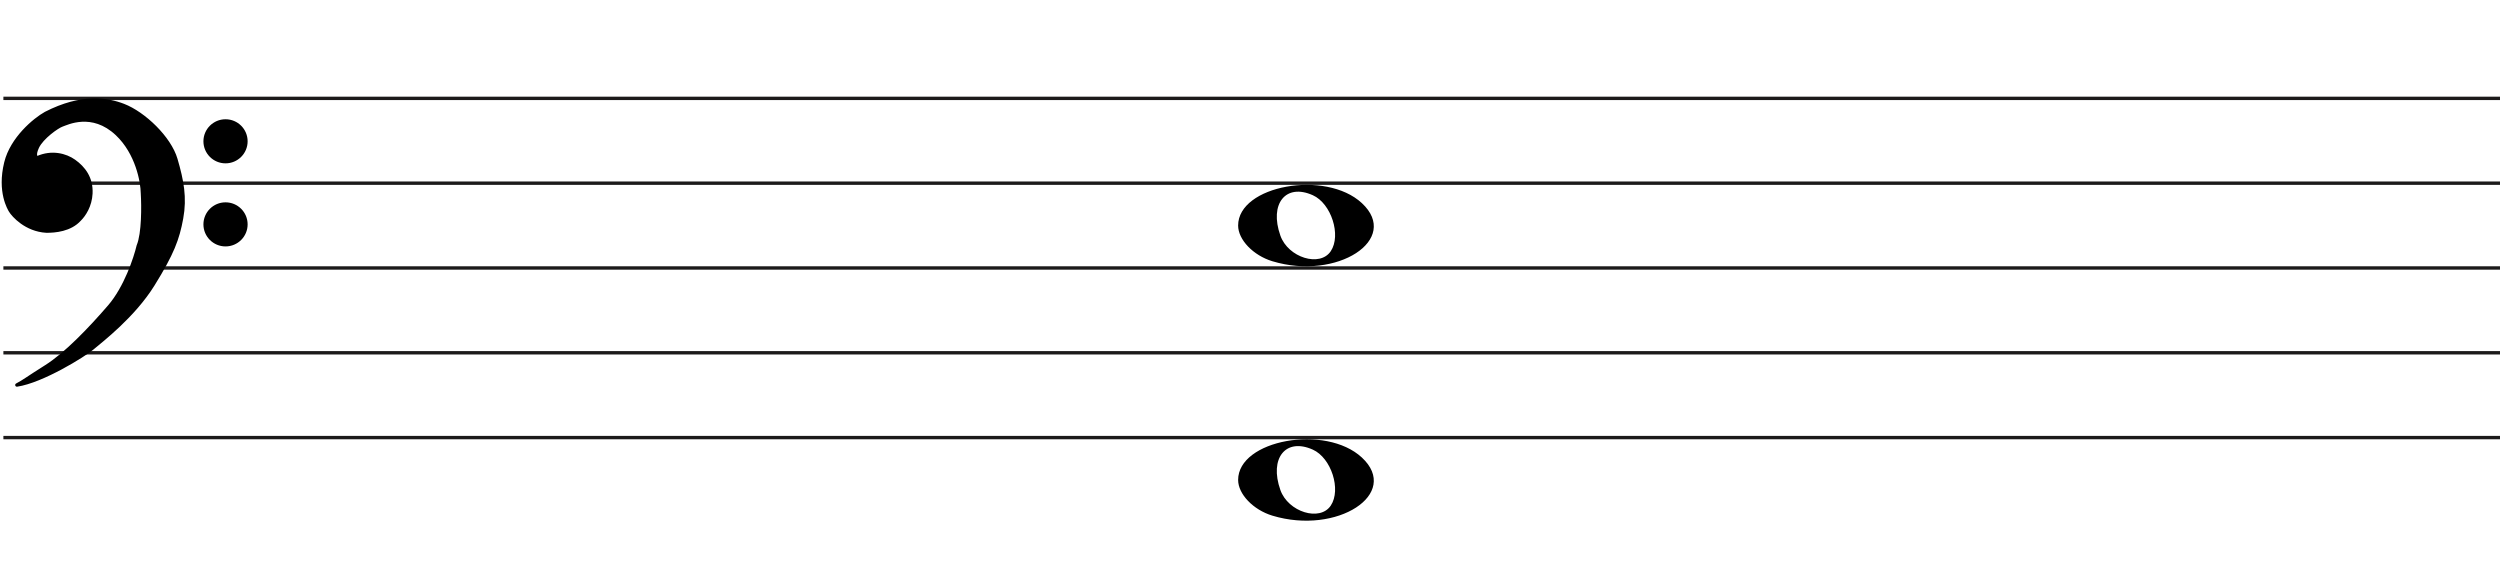
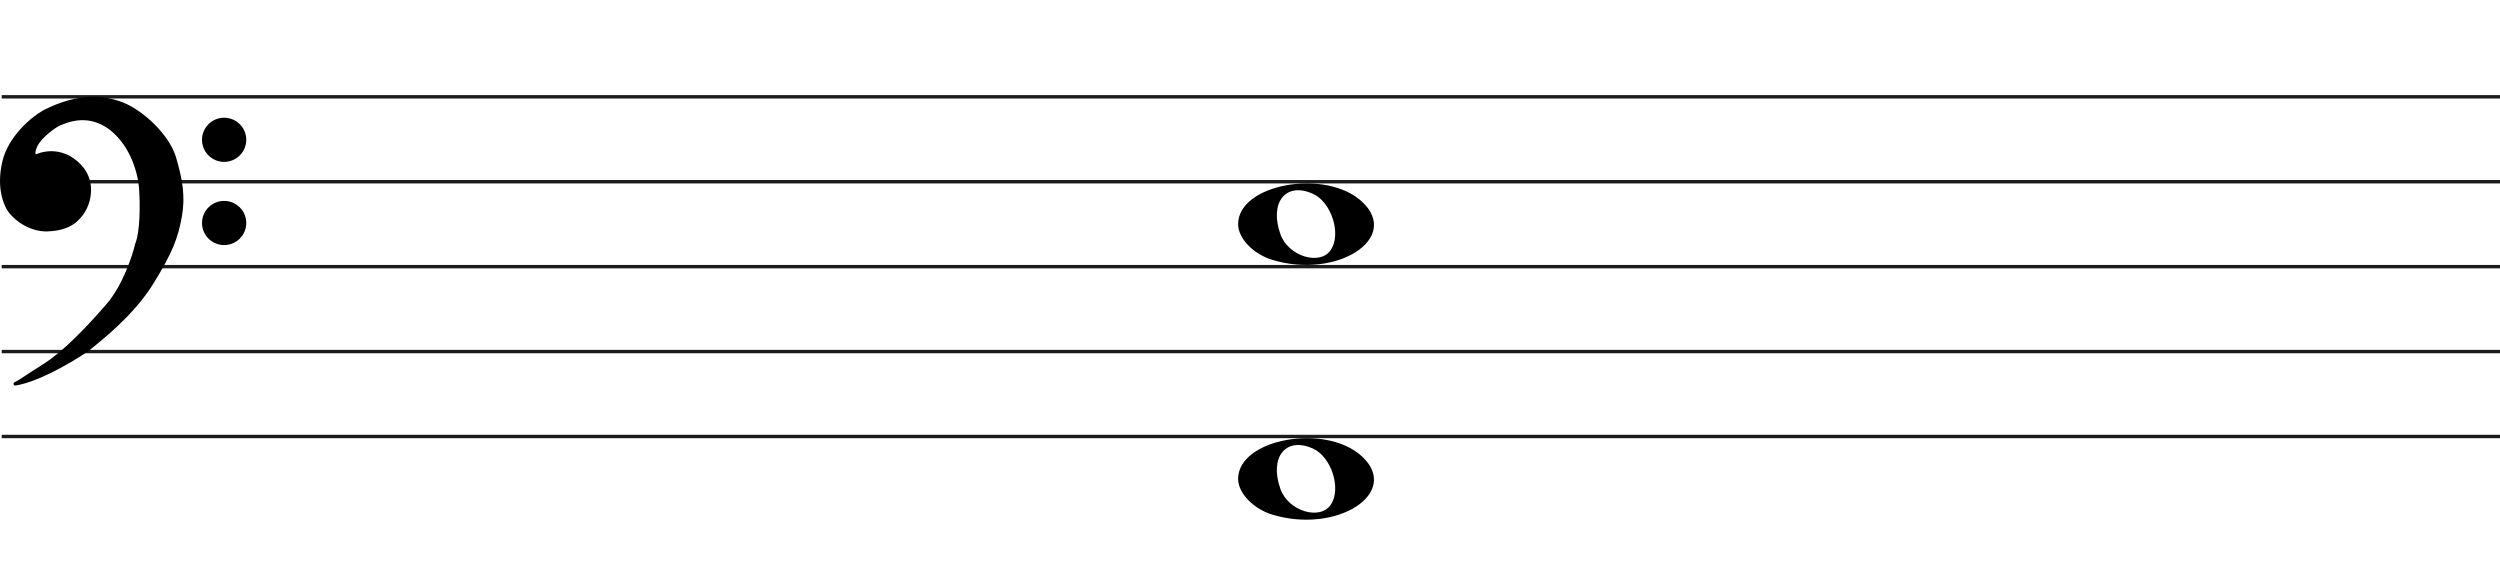
- <svg xmlns="http://www.w3.org/2000/svg" width="737" height="166" viewBox="0 0 737 166" fill="none">
+ <svg xmlns="http://www.w3.org/2000/svg" width="736" height="166" viewBox="0.5 0.5 736 166" fill="none">
  <line x1="1" y1="29" x2="737" y2="29" stroke="#1C1A1A" />
  <line x1="1" y1="54" x2="737" y2="54" stroke="#1C1A1A" />
  <line x1="1" y1="79" x2="737" y2="79" stroke="#1C1A1A" />
  <line x1="1" y1="104" x2="737" y2="104" stroke="#1C1A1A" />
  <line x1="1" y1="129" x2="737" y2="129" stroke="#1C1A1A" />
  <path d="M375.097 152.014C369.453 150.305 365 145.661 365 141.484C365 129.66 390.813 124.981 401.473 134.872C413 145.569 394.188 157.795 375.097 152.014H375.097ZM392.315 149.044C395.455 144.329 392.453 134.986 387.013 132.548C379.025 128.967 374.129 135.069 377.456 144.459C379.757 150.953 389.119 153.843 392.315 149.044Z" fill="black" />
  <path d="M375.097 77.014C369.453 75.305 365 70.661 365 66.484C365 54.66 390.813 49.981 401.473 59.873C413 70.569 394.188 82.795 375.097 77.014H375.097ZM392.315 74.044C395.455 69.329 392.453 59.986 387.013 57.548C379.025 53.967 374.129 60.069 377.456 69.459C379.757 75.953 389.119 78.843 392.315 74.044Z" fill="black" />
  <path d="M27.123 102.74C24.796 104.693 12.47 112.391 4.976 113.5C7.102 112.391 7.773 111.725 13.589 108.065C19.306 104.467 26.34 97.194 32.268 90.317C37.01 84.815 39.911 76.119 40.768 72.459C42.289 68.82 42.222 60.664 41.999 57.04C41.961 53.528 40.41 45.105 34.505 39.514C27.123 32.526 19.629 36.409 18.287 36.852C16.944 37.296 12.358 40.513 11.016 43.397C9.943 45.704 10.569 46.429 11.016 46.503C15.273 44.617 19.35 45.7 21.872 47.501C24.668 49.498 27.017 52.492 26.794 57.04C26.615 60.679 24.824 63.363 23.482 64.694C20.686 67.8 16.199 68.133 13.701 68.133C7.661 67.8 3.865 63.474 3.075 62.143C2.746 61.588 -0.392 56.597 1.733 47.945C3.481 40.826 10.159 35.263 13.477 33.414C24.103 27.979 31.597 29.23 36.406 31.084C42.446 33.414 49.99 40.624 51.841 46.946C53.693 53.269 54.638 58.261 53.519 64.361C52.401 70.462 50.835 74.677 45.13 83.884C39.426 93.09 30.031 100.3 27.123 102.74Z" fill="black" />
  <path d="M4.976 113.5L4.745 113.057C4.529 113.17 4.425 113.422 4.501 113.654C4.576 113.887 4.808 114.03 5.05 113.995L4.976 113.5ZM27.123 102.74L26.801 102.357L27.123 102.74ZM45.13 83.884L45.556 84.147L45.13 83.884ZM51.841 46.946L52.321 46.806L51.841 46.946ZM36.406 31.084L36.586 30.618V30.618L36.406 31.084ZM13.477 33.414L13.249 32.969L13.241 32.973L13.234 32.977L13.477 33.414ZM1.733 47.945L2.218 48.064L1.733 47.945ZM3.075 62.143L2.645 62.398H2.645L3.075 62.143ZM13.701 68.133L13.673 68.632L13.687 68.633H13.701V68.133ZM23.482 64.694L23.13 64.339L23.12 64.349L23.11 64.359L23.482 64.694ZM26.794 57.04L26.294 57.016L26.794 57.04ZM21.872 47.501L22.163 47.094L21.872 47.501ZM11.016 46.503L10.935 46.996L11.082 47.02L11.219 46.96L11.016 46.503ZM11.016 43.397L11.47 43.608L11.016 43.397ZM18.287 36.852L18.443 37.327L18.287 36.852ZM34.505 39.514L34.161 39.878L34.505 39.514ZM41.999 57.04L41.499 57.046L41.499 57.058L41.5 57.071L41.999 57.04ZM40.768 72.459L40.307 72.266L40.291 72.304L40.281 72.344L40.768 72.459ZM32.268 90.317L31.889 89.991L32.268 90.317ZM13.589 108.065L13.855 108.488L13.589 108.065ZM5.05 113.995C8.889 113.426 13.91 111.187 18.223 108.877C22.542 106.565 26.241 104.133 27.444 103.124L26.801 102.357C25.678 103.3 22.05 105.694 17.751 107.996C13.447 110.3 8.558 112.464 4.903 113.005L5.05 113.995ZM27.444 103.124C30.328 100.704 39.799 93.437 45.556 84.147L44.705 83.62C39.053 92.743 29.734 99.897 26.801 102.357L27.444 103.124ZM45.556 84.147C51.282 74.905 52.878 70.631 54.011 64.451L53.027 64.271C51.923 70.293 50.388 74.449 44.705 83.62L45.556 84.147ZM54.011 64.451C55.15 58.236 54.18 53.155 52.321 46.806L51.361 47.087C53.205 53.383 54.125 58.285 53.027 64.271L54.011 64.451ZM52.321 46.806C51.363 43.534 48.953 40.081 46.049 37.165C43.142 34.247 39.689 31.815 36.586 30.618L36.226 31.551C39.163 32.684 42.502 35.021 45.34 37.871C48.181 40.723 50.468 44.036 51.361 47.087L52.321 46.806ZM36.586 30.618C31.655 28.716 24.012 27.463 13.249 32.969L13.705 33.859C24.193 28.494 31.538 29.743 36.226 31.551L36.586 30.618ZM13.234 32.977C11.525 33.929 8.984 35.816 6.647 38.365C4.311 40.914 2.148 44.157 1.247 47.825L2.218 48.064C3.065 44.614 5.115 41.516 7.385 39.041C9.653 36.566 12.111 34.747 13.72 33.85L13.234 32.977ZM1.247 47.825C-0.921 56.656 2.282 61.786 2.645 62.398L3.505 61.888C3.21 61.39 0.138 56.537 2.218 48.064L1.247 47.825ZM2.645 62.398C3.079 63.13 4.276 64.594 6.128 65.919C7.989 67.25 10.537 68.459 13.673 68.632L13.728 67.633C10.824 67.473 8.455 66.354 6.71 65.106C4.957 63.852 3.861 62.487 3.505 61.888L2.645 62.398ZM13.701 68.633C16.203 68.633 20.898 68.311 23.853 65.028L23.11 64.359C20.473 67.289 16.195 67.633 13.701 67.633V68.633ZM23.834 65.049C25.244 63.651 27.107 60.854 27.293 57.065L26.294 57.016C26.123 60.503 24.404 63.075 23.13 64.339L23.834 65.049ZM27.293 57.065C27.528 52.294 25.048 49.154 22.163 47.094L21.582 47.908C24.289 49.841 26.507 52.691 26.294 57.016L27.293 57.065ZM22.163 47.094C19.521 45.208 15.257 44.077 10.814 46.045L11.219 46.96C15.289 45.157 19.18 46.193 21.582 47.908L22.163 47.094ZM11.098 46.009C11.097 46.009 11.075 46.005 11.045 45.973C11.016 45.941 10.965 45.866 10.939 45.706C10.885 45.373 10.95 44.725 11.47 43.608L10.563 43.186C10.009 44.376 9.85 45.244 9.952 45.868C10.059 46.523 10.466 46.919 10.935 46.996L11.098 46.009ZM11.47 43.608C12.092 42.271 13.501 40.804 14.969 39.596C15.695 38.998 16.42 38.476 17.042 38.078C17.676 37.673 18.17 37.417 18.443 37.327L18.13 36.378C17.732 36.509 17.149 36.822 16.504 37.235C15.847 37.656 15.089 38.201 14.334 38.824C12.838 40.055 11.283 41.639 10.563 43.186L11.47 43.608ZM18.443 37.327C19.183 37.083 21.282 36.044 24.156 35.896C26.998 35.75 30.579 36.487 34.161 39.878L34.848 39.151C31.048 35.554 27.192 34.738 24.105 34.897C21.052 35.054 18.733 36.178 18.13 36.378L18.443 37.327ZM34.161 39.878C39.932 45.34 41.462 53.608 41.499 57.046L42.499 57.035C42.461 53.447 40.889 44.87 34.848 39.151L34.161 39.878ZM41.5 57.071C41.611 58.867 41.683 61.794 41.538 64.719C41.393 67.666 41.031 70.535 40.307 72.266L41.23 72.651C42.027 70.744 42.392 67.716 42.537 64.769C42.684 61.8 42.611 58.837 42.498 57.01L41.5 57.071ZM40.281 72.344C39.431 75.976 36.553 84.579 31.889 89.991L32.646 90.644C37.467 85.051 40.391 76.262 41.255 72.573L40.281 72.344ZM31.889 89.991C25.961 96.868 18.97 104.087 13.322 107.642L13.855 108.488C19.642 104.846 26.718 97.521 32.646 90.644L31.889 89.991ZM13.322 107.642C10.409 109.475 8.783 110.559 7.624 111.321C6.467 112.081 5.785 112.514 4.745 113.057L5.208 113.943C6.293 113.377 7.009 112.922 8.173 112.157C9.334 111.394 10.952 110.315 13.855 108.488L13.322 107.642Z" fill="black" />
  <ellipse cx="66.485" cy="41.656" rx="6.515" ry="6.498" fill="black" />
  <ellipse cx="66.485" cy="66.147" rx="6.515" ry="6.498" fill="black" />
</svg>
